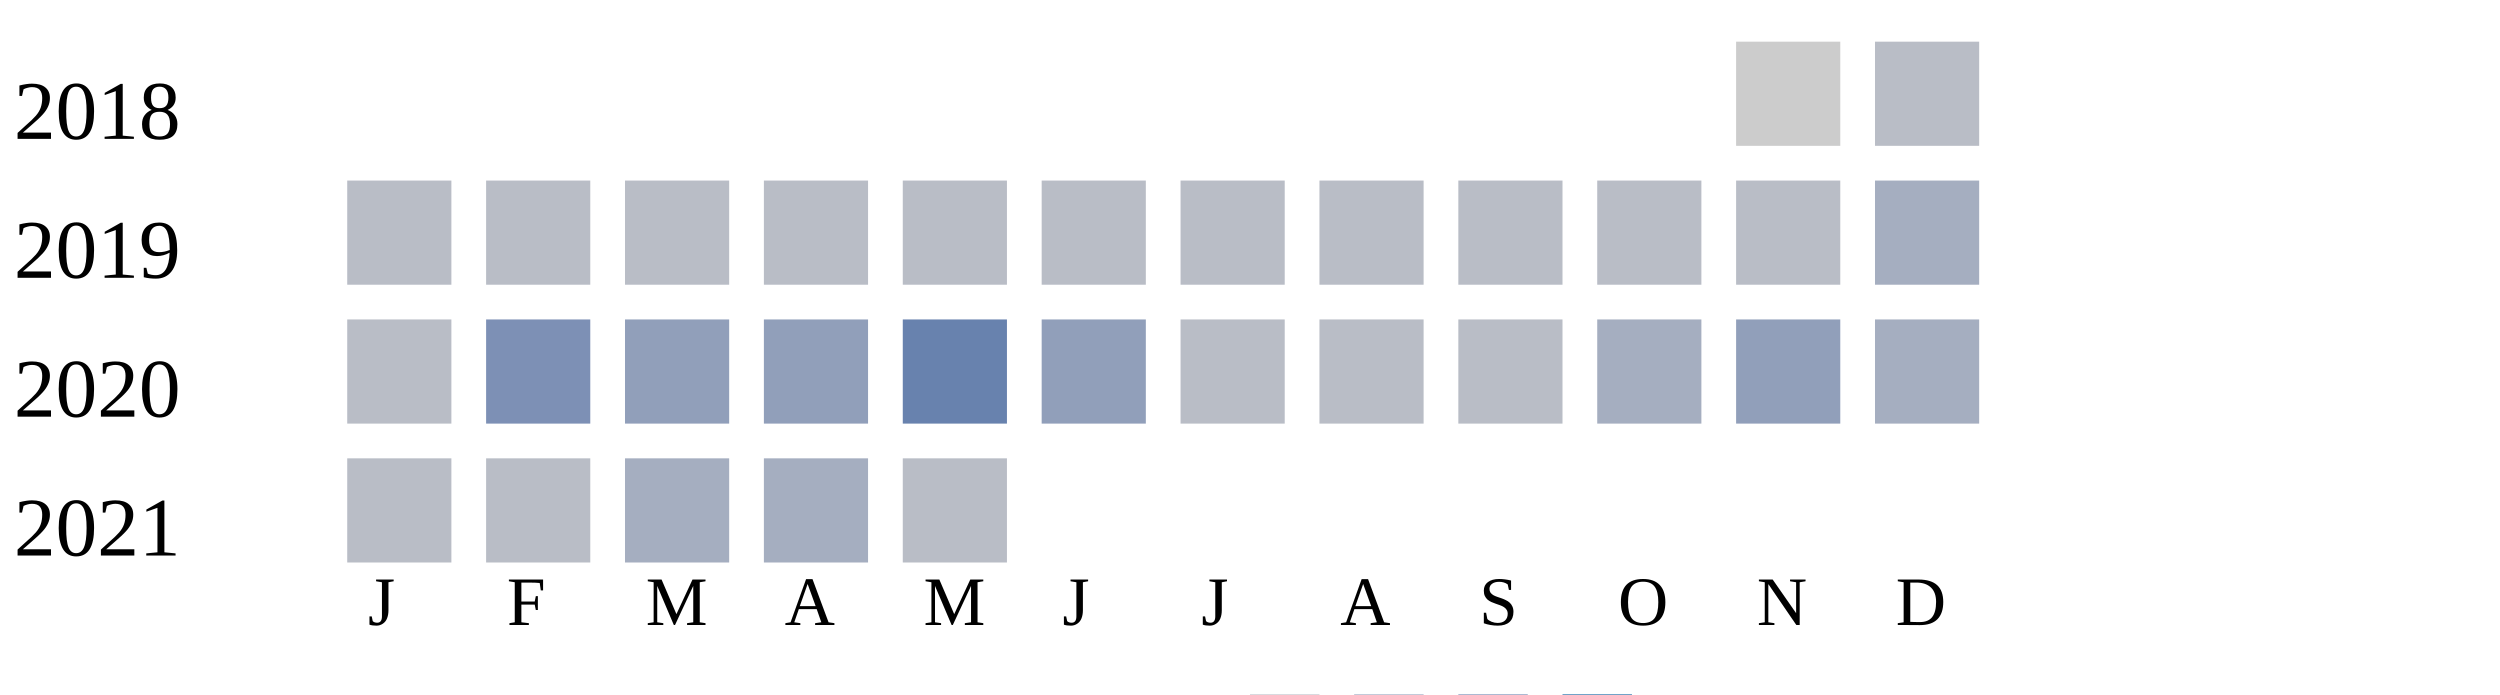
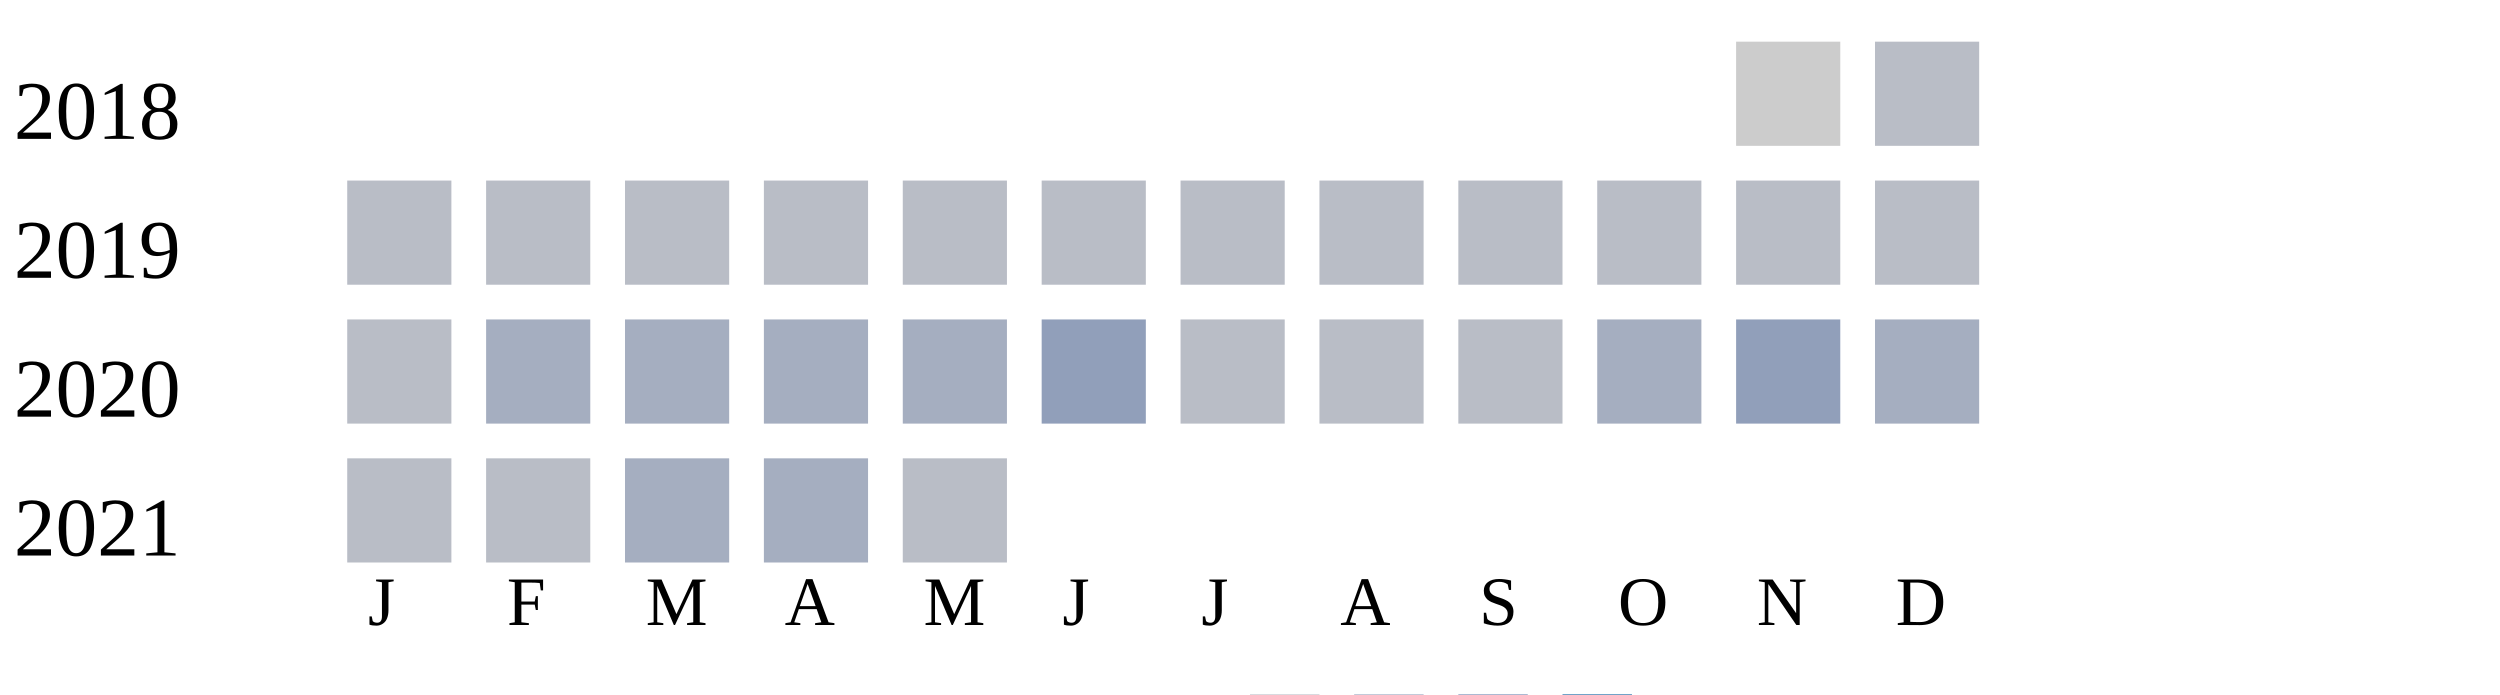
<svg xmlns="http://www.w3.org/2000/svg" width="360" height="100">
  <g transform="translate(0 0)">
    <text x="2" y="20">2018</text>
    <rect x="250" y="6" width="15" height="15" fill="#cccccc" />
    <rect x="270" y="6" width="15" height="15" fill="#b9bdc6" />
  </g>
  <g transform="translate(0 20)">
    <text x="2" y="20">2019</text>
    <rect x="50" y="6" width="15" height="15" fill="#b9bdc6" />
    <rect x="70" y="6" width="15" height="15" fill="#b9bdc6" />
    <rect x="90" y="6" width="15" height="15" fill="#b9bdc6" />
    <rect x="110" y="6" width="15" height="15" fill="#b9bdc6" />
    <rect x="130" y="6" width="15" height="15" fill="#b9bdc6" />
    <rect x="150" y="6" width="15" height="15" fill="#b9bdc6" />
    <rect x="170" y="6" width="15" height="15" fill="#b9bdc6" />
    <rect x="190" y="6" width="15" height="15" fill="#b9bdc6" />
    <rect x="210" y="6" width="15" height="15" fill="#b9bdc6" />
    <rect x="230" y="6" width="15" height="15" fill="#b9bdc6" />
    <rect x="250" y="6" width="15" height="15" fill="#b9bdc6" />
-     <rect x="270" y="6" width="15" height="15" fill="#a5aec0" />
+     <rect x="270" y="6" width="15" height="15" fill="#b9bdc6" />
  </g>
  <g transform="translate(0 40)">
    <text x="2" y="20">2020</text>
    <rect x="50" y="6" width="15" height="15" fill="#b9bdc6" />
-     <rect x="70" y="6" width="15" height="15" fill="#7d90b5" />
-     <rect x="90" y="6" width="15" height="15" fill="#919fba" />
-     <rect x="110" y="6" width="15" height="15" fill="#919fba" />
-     <rect x="130" y="6" width="15" height="15" fill="#6882ae" />
+     <rect x="70" y="6" width="15" height="15" fill="#a5aec0" />
+     <rect x="90" y="6" width="15" height="15" fill="#a5aec0" />
+     <rect x="110" y="6" width="15" height="15" fill="#a5aec0" />
+     <rect x="130" y="6" width="15" height="15" fill="#a5aec0" />
    <rect x="150" y="6" width="15" height="15" fill="#919fba" />
    <rect x="170" y="6" width="15" height="15" fill="#b9bdc6" />
    <rect x="190" y="6" width="15" height="15" fill="#b9bdc6" />
    <rect x="210" y="6" width="15" height="15" fill="#b9bdc6" />
    <rect x="230" y="6" width="15" height="15" fill="#a5aec0" />
    <rect x="250" y="6" width="15" height="15" fill="#919fba" />
    <rect x="270" y="6" width="15" height="15" fill="#a5aec0" />
  </g>
  <g transform="translate(0 60)">
    <text x="2" y="20">2021</text>
    <rect x="50" y="6" width="15" height="15" fill="#b9bdc6" />
    <rect x="70" y="6" width="15" height="15" fill="#b9bdc6" />
    <rect x="90" y="6" width="15" height="15" fill="#a5aec0" />
    <rect x="110" y="6" width="15" height="15" fill="#a5aec0" />
    <rect x="130" y="6" width="15" height="15" fill="#b9bdc6" />
  </g>
  <text style="font-size: 10px; text-align: center" x="53" y="90">J</text>
  <text style="font-size: 10px; text-align: center" x="73" y="90">F</text>
  <text style="font-size: 10px; text-align: center" x="93" y="90">M</text>
  <text style="font-size: 10px; text-align: center" x="113" y="90">A</text>
  <text style="font-size: 10px; text-align: center" x="133" y="90">M</text>
  <text style="font-size: 10px; text-align: center" x="153" y="90">J</text>
  <text style="font-size: 10px; text-align: center" x="173" y="90">J</text>
  <text style="font-size: 10px; text-align: center" x="193" y="90">A</text>
  <text style="font-size: 10px; text-align: center" x="213" y="90">S</text>
  <text style="font-size: 10px; text-align: center" x="233" y="90">O</text>
  <text style="font-size: 10px; text-align: center" x="253" y="90">N</text>
  <text style="font-size: 10px; text-align: center" x="273" y="90">D</text>
  <text style="font-size: 10px;" x="155" y="109">Less</text>
  <rect fill="#b9bdc6" width="10" height="10" x="180" y="100" />
  <rect fill="#919fba" width="10" height="10" x="195" y="100" />
  <rect fill="#6882ae" width="10" height="10" x="210" y="100" />
  <rect fill="#005a9c" width="10" height="10" x="225" y="100" />
  <text x="240" y="109" style="font-size: 10px;">More</text>
</svg>
